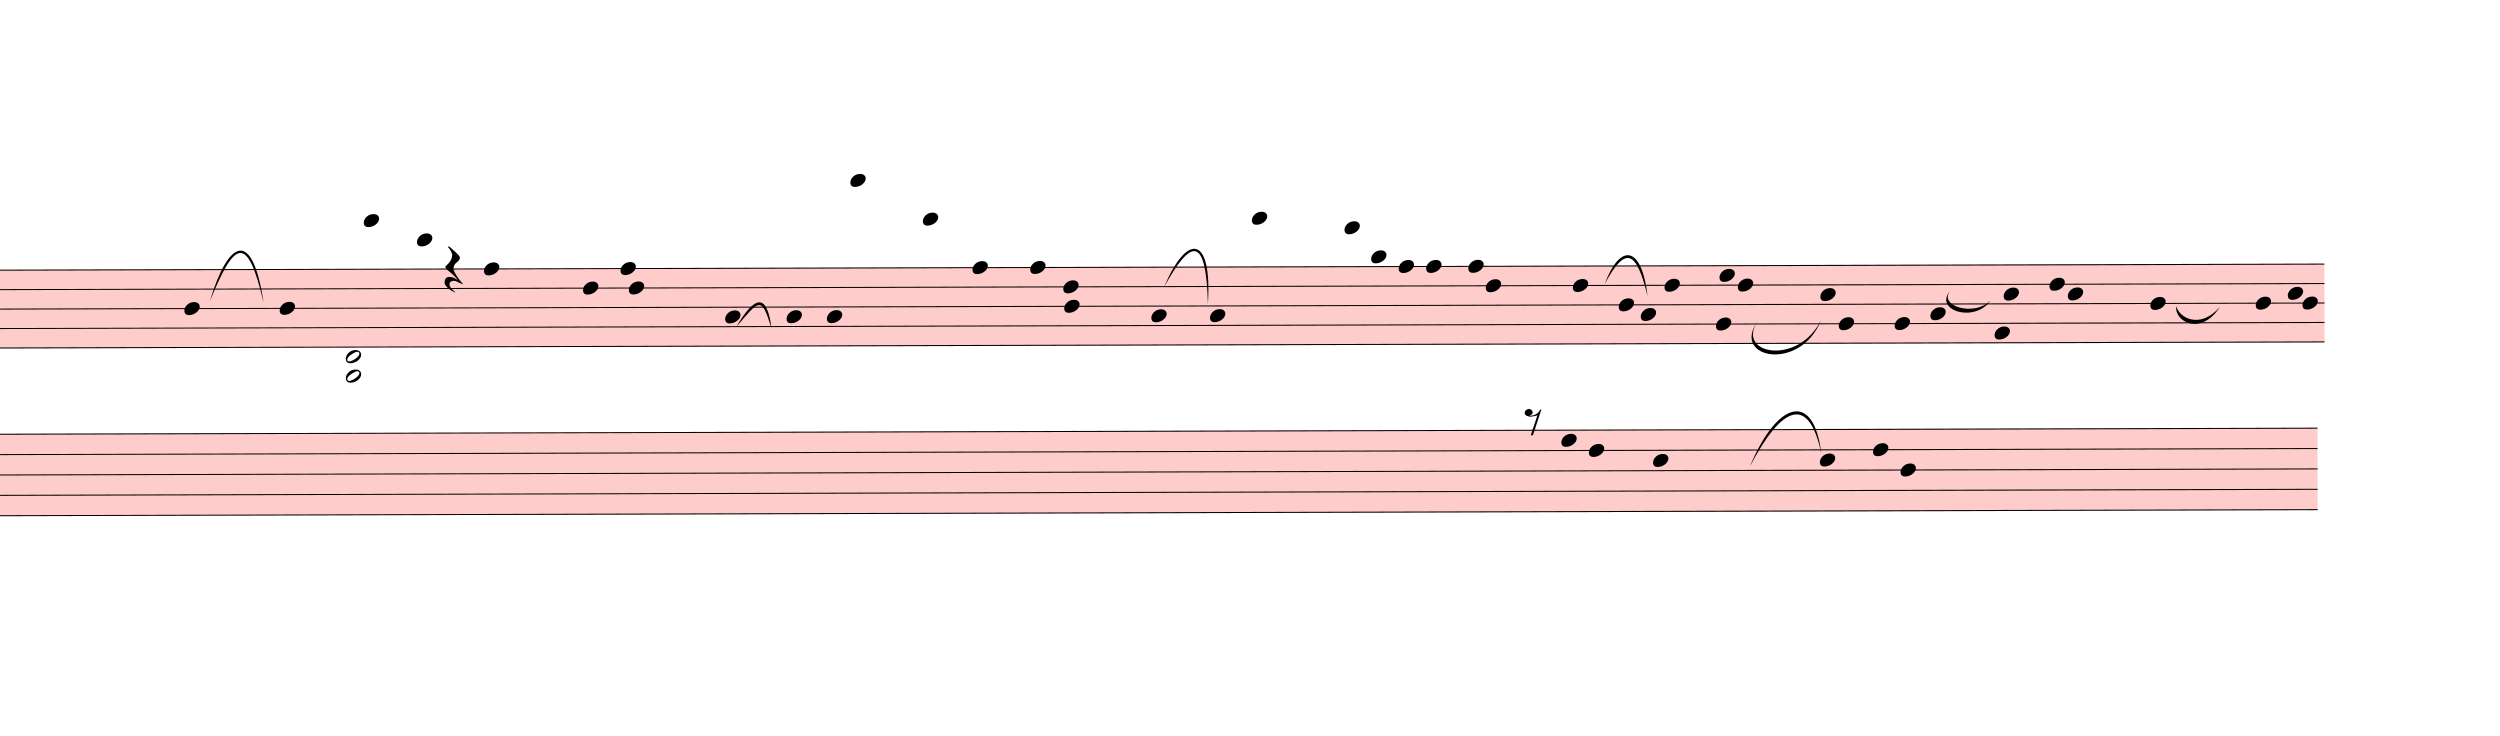
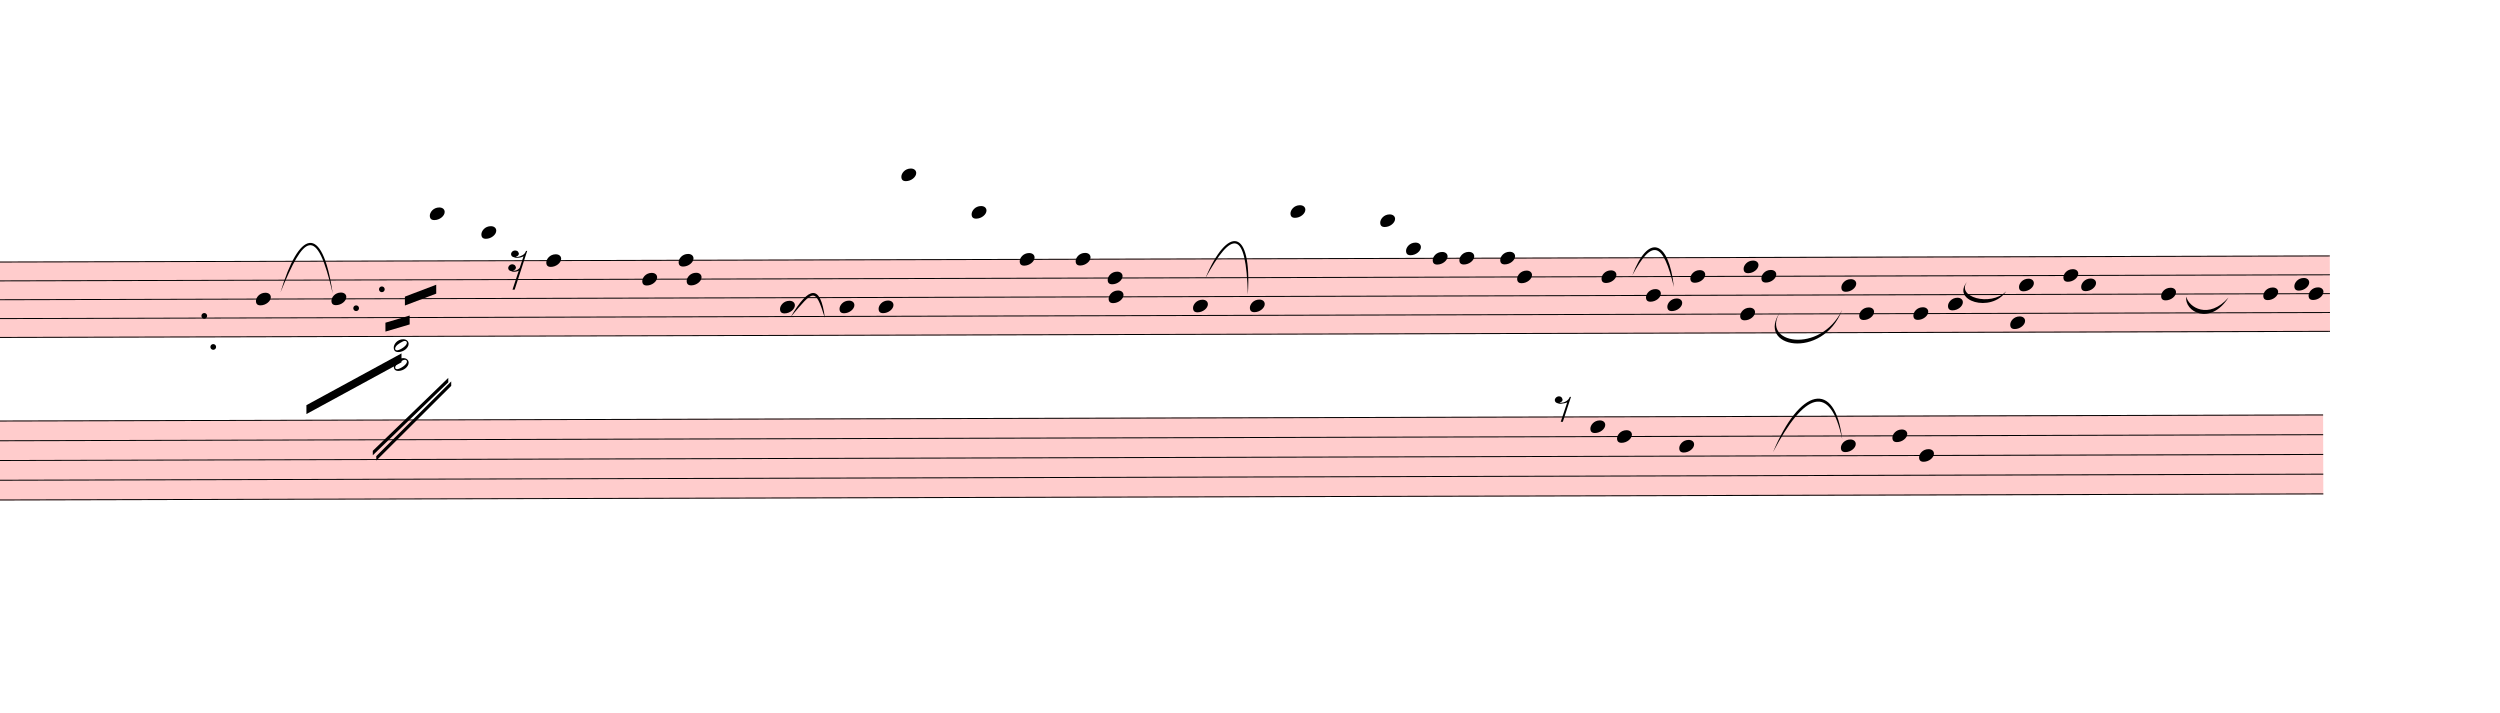
- <svg xmlns="http://www.w3.org/2000/svg" viewBox="2439 963.5 24549 7223.8" version="1.1" overflow="visible">
+ <svg xmlns="http://www.w3.org/2000/svg" viewBox="1656 963.5 25332 7223.8" version="1.1" overflow="visible">
  <defs>
    <style type="text/css">
    /* .staff * {
      fill: #000;
      stroke: #000;
    }

    .deletionBack {
      fill: #00000033;
    } */
  </style>
    <symbol id="sym_notehead_quarter" viewBox="0 0 1000 1000" overflow="inherit">
      <path transform="scale(1,-1)" d="M0 -39c0 68 73 172 200 172c66 0 114 -37 114 -95c0 -84 -106 -171 -218 -171c-64 0 -96 30 -96 94z" />
    </symbol>
    <symbol id="sym_rest_rest16th" viewBox="0 0 1000 1000" overflow="inherit">
-       <path transform="scale(1,-1)" d="M107 292c-13 24 -30 49 -52 71c-1 1 0 2 0 3l-2 2c3 3 4 4 6 4c12 0 26 -7 40 -20s44 -40 89 -81c26 -24 28 -29 46 -47c4 -4 8 -9 10 -14c6 -8 8 -16 8 -27c0 -19 -12 -40 -36 -61c-28 -23 -49 -38 -61 -73c-4 -11 -7 -27 -10 -50c13 -43 34 -83 59 -121 c31 -47 59 -79 101 -129c-8 0 -26 7 -54 20l-62 29l-21 6l-23 1c-25 0 -45 -10 -60 -30l-4 -14l-1 -12c0 -33 20 -56 39 -78c8 -9 17 -18 26 -26c17 -15 27 -24 28 -30l-3 -3c-11 5 -19 10 -25 15c-9 3 -37 21 -45 26c-24 14 -45 32 -63 51c-19 21 -37 44 -37 71 c0 63 27 95 80 95c41 0 86 -18 136 -52c-19 26 -37 48 -55 66c-23 23 -48 44 -73 65c-28 23 -47 40 -58 53s-17 26 -18 39c75 64 113 125 113 183c0 27 -7 48 -18 68z" />
+       <path transform="scale(1,-1)" d="M133 -111c0 -33 -21 -50 -52 -55c10 -3 18 -4 25 -4c40 0 69 24 90 47l66 197c-36 -18 -64 -25 -112 -25c-23 0 -38 3 -45 8c-37 7 -55 27 -55 59c8 35 30 54 68 58c45 -6 49 -13 64 -48c0 -3 1 -5 1 -7c0 -27 -25 -46 -52 -49c6 -4 15 -6 26 -6c32 2 62 14 88 29 c32 19 44 36 59 71l7 1l10 2h4c-72 -220 -143 -439 -215 -659h-37l108 324c-20 -13 -51 -20 -82 -20c-21 0 -35 4 -43 10c-37 6 -55 26 -55 58c8 35 31 56 68 60c43 -8 48 -13 64 -51z" />
    </symbol>
    <symbol id="sym_notehead_half" viewBox="0 0 1000 1000" overflow="inherit">
      <path transform="scale(1,-1)" d="M278 64c0 22 -17 39 -43 39c-12 0 -26 -3 -41 -10c-85 -43 -165 -94 -165 -156c5 -25 15 -32 49 -32c67 11 200 95 200 159zM0 -36c0 68 73 174 200 174c66 0 114 -39 114 -97c0 -84 -106 -173 -218 -173c-64 0 -96 32 -96 96z" />
    </symbol>
    <symbol id="sym_rest_rest8th" viewBox="0 0 1000 1000" overflow="inherit">
      <path transform="scale(1,-1)" d="M0 123c7 34 33 56 69 60c29 -3 43 -9 53 -29c4 -8 7 -15 10 -22c0 -21 -1 -25 -11 -35c-5 -8 -18 -14 -40 -20l12 -3l15 -1c44 0 97 26 122 56c10 11 18 26 24 42c7 1 15 2 22 3l-140 -424h-36l111 330c-10 -6 -27 -12 -53 -16l-52 -8h-10l-20 1c-1 0 -8 3 -21 6 c-37 9 -55 28 -55 60z" />
    </symbol>
  </defs>
  <g class="rastrums">
    <g class="rastrum" data-id="r15639423-b716-47dd-95e1-ef25fa7ff642" style="transform: rotate(-0.15deg); transform-origin: 1404px 3618px;">
      <g class="rastrum bounding-box" data-id="bbox-r15639423-b716-47dd-95e1-ef25fa7ff642">
        <rect x="1404" y="3618" width="23850" height="774" fill="#ff000033" />
      </g>
      <path d="M1404 3623 L25254 3623" stroke-width="10" stroke="black" />
      <path d="M1404 3814 L25254 3814" stroke-width="10" stroke="black" />
      <path d="M1404 4005 L25254 4005" stroke-width="10" stroke="black" />
      <path d="M1404 4196 L25254 4196" stroke-width="10" stroke="black" />
      <path d="M1404 4387 L25254 4387" stroke-width="10" stroke="black" />
    </g>
    <g class="rastrum" data-id="r70be2a87-2601-4dca-aaff-7481e9967d05" style="transform: rotate(-0.15deg); transform-origin: 1287px 5229px;">
      <g class="rastrum bounding-box" data-id="bbox-r70be2a87-2601-4dca-aaff-7481e9967d05">
        <rect x="1287" y="5229" width="23895" height="810" fill="#ff000033" />
      </g>
      <path d="M1287 5234 L25182 5234" stroke-width="10" stroke="black" />
      <path d="M1287 5434 L25182 5434" stroke-width="10" stroke="black" />
      <path d="M1287 5634 L25182 5634" stroke-width="10" stroke="black" />
      <path d="M1287 5834 L25182 5834" stroke-width="10" stroke="black" />
      <path d="M1287 6034 L25182 6034" stroke-width="10" stroke="black" />
    </g>
  </g>
  <g class="draft" data-label="2" data-id="d919d6940-f556-4229-8c37-954ec7a80062">
    <g class="system" data-id="s09bf1581-8a5c-4040-b927-fbb3cccedbc2">
      <g class="staff" data-n="1" data-rastrum="r15639423-b716-47dd-95e1-ef25fa7ff642" style="transform: rotate(-0.15deg); transform-origin: 1404px 3618px;">
        <g class="note" data-id="dc67031a5-a43f-47bf-8396-c3cc6f7ddecc" data-stem.dir="down">
          <g class="notehead">
            <use href="#sym_notehead_quarter" height="480px" width="480px" x="4239" y="4005" />
          </g>
          <g class="stem">
-             <path d="M4239 4005 L4239 4673.5" stroke-width="14" />
+             <path d="M4239 4005 L4239 4578" stroke-width="14" />
          </g>
        </g>
        <g class="note" data-id="df8619e98-bb27-457a-9a5d-a77c452cef8a" data-stem.dir="down">
          <g class="notehead">
-             <use href="#sym_notehead_quarter" height="480px" width="480px" x="5175" y="4005" />
-           </g>
-           <g class="stem">
-             <path d="M5175 4005 L5175 4387" stroke-width="14" />
+             <use href="#sym_notehead_quarter" height="480px" width="480px" x="5004" y="4005" />
+           </g>
+           <g class="stem">
+             <path d="M5004 4005 L5004 4291.5" stroke-width="14" />
          </g>
        </g>
        <g class="note" data-id="db175699b-4ede-48fe-9271-78f3dff279ab" data-stem.dir="down">
          <g class="notehead">
            <use href="#sym_notehead_quarter" height="480px" width="480px" x="6003" y="3145.5" />
          </g>
          <g class="ledgerLines above">
            <path d="M5964 3432 L6192 3432" stroke-width="18" />
            <path d="M5964 3241 L6192 3241" stroke-width="18" />
          </g>
          <g class="stem">
            <path d="M6003 3145.5 L6003 4100.5" stroke-width="14" />
          </g>
        </g>
        <g class="note" data-id="d141f34a7-e7bc-4575-b351-440ed1821ae3" data-stem.dir="down">
          <g class="notehead">
            <use href="#sym_notehead_quarter" height="480px" width="480px" x="6525" y="3336.5" />
          </g>
          <g class="ledgerLines above">
            <path d="M6486 3432 L6714 3432" stroke-width="18" />
          </g>
          <g class="stem">
            <path d="M6525 3336.5 L6525 3623" stroke-width="14" />
          </g>
        </g>
        <g class="note" data-id="df4ac13ca-4add-41a0-b898-46df725391da" data-stem.dir="down">
          <g class="notehead">
            <use href="#sym_notehead_quarter" height="480px" width="480px" x="7182" y="3623" />
          </g>
          <g class="stem">
            <path d="M7182 3623 L7182 3814" stroke-width="14" />
          </g>
        </g>
        <g class="note" data-id="d07aa5a20-5a22-420e-b20d-b163c0c7c70d" data-stem.dir="down">
          <g class="notehead">
            <use href="#sym_notehead_quarter" height="480px" width="480px" x="8154" y="3814" />
          </g>
          <g class="stem">
            <path d="M8154 3814 L8154 4100.5" stroke-width="14" />
          </g>
        </g>
        <g class="note" data-id="daab5641a-a641-42ff-b2b1-d30027f61377" data-stem.dir="down">
          <g class="notehead">
            <use href="#sym_notehead_quarter" height="480px" width="480px" x="8523" y="3623" />
          </g>
          <g class="stem">
            <path d="M8523 3623 L8523 3718.5" stroke-width="14" />
          </g>
        </g>
        <g class="note" data-id="dd5779c02-532e-4763-b196-b6d723d47c70" data-stem.dir="down">
          <g class="notehead">
            <use href="#sym_notehead_quarter" height="480px" width="480px" x="8604" y="3814" />
          </g>
          <g class="stem">
            <path d="M8604 3814 L8604 3909.5" stroke-width="14" />
          </g>
        </g>
        <g class="note" data-id="d4f57f040-60ae-4c46-a316-0a137e251756" data-stem.dir="down">
          <g class="notehead">
            <use href="#sym_notehead_quarter" height="480px" width="480px" x="9549" y="4100.5" />
          </g>
          <g class="stem">
            <path d="M9549 4100.5 L9549 4196" stroke-width="14" />
          </g>
        </g>
        <g class="note" data-id="ddc16f27b-9150-47f1-8697-24cbea06ce48" data-stem.dir="down">
          <g class="notehead">
            <use href="#sym_notehead_quarter" height="480px" width="480px" x="10152" y="4100.5" />
          </g>
          <g class="stem">
            <path d="M10152 4100.5 L10152 4196" stroke-width="14" />
          </g>
        </g>
        <g class="note" data-id="d82824e12-dedb-4731-864b-aec527c20624" data-stem.dir="down">
          <g class="notehead">
            <use href="#sym_notehead_quarter" height="480px" width="480px" x="10548" y="4100.5" />
          </g>
          <g class="stem">
            <path d="M10548 4100.5 L10548 4196" stroke-width="14" />
          </g>
        </g>
        <g class="note" data-id="d34aebd56-a857-443c-9211-b647a14f5766" data-stem.dir="down">
          <g class="notehead">
            <use href="#sym_notehead_quarter" height="480px" width="480px" x="10782" y="2763.5" />
          </g>
          <g class="ledgerLines above">
            <path d="M10743 3432 L10971 3432" stroke-width="18" />
            <path d="M10743 3241 L10971 3241" stroke-width="18" />
            <path d="M10743 3050 L10971 3050" stroke-width="18" />
            <path d="M10743 2859 L10971 2859" stroke-width="18" />
          </g>
          <g class="stem">
            <path d="M10782 2763.5 L10782 3909.5" stroke-width="14" />
          </g>
        </g>
        <g class="note" data-id="d5bad792c-7bac-4250-9fc9-03f6afa71cae" data-stem.dir="down">
          <g class="notehead">
            <use href="#sym_notehead_quarter" height="480px" width="480px" x="11493" y="3145.5" />
          </g>
          <g class="ledgerLines above">
            <path d="M11454 3432 L11682 3432" stroke-width="18" />
            <path d="M11454 3241 L11682 3241" stroke-width="18" />
          </g>
          <g class="stem">
            <path d="M11493 3145.5 L11493 3623" stroke-width="14" />
          </g>
        </g>
        <g class="note" data-id="db2d2e5dc-3dcd-4e16-aae1-5b434931f99d" data-stem.dir="down">
          <g class="notehead">
            <use href="#sym_notehead_quarter" height="480px" width="480px" x="11979" y="3623" />
          </g>
          <g class="stem">
            <path d="M11979 3623 L11979 3718.5" stroke-width="14" />
          </g>
        </g>
        <g class="note" data-id="dc2062f61-9a1c-4c33-a06d-c725dd93bb5a" data-stem.dir="down">
          <g class="notehead">
            <use href="#sym_notehead_quarter" height="480px" width="480px" x="12546" y="3623" />
          </g>
          <g class="stem">
            <path d="M12546 3623 L12546 3718.5" stroke-width="14" />
          </g>
        </g>
        <g class="note" data-id="dac36e7f2-97c2-4446-aa74-fa7286fc9d39" data-stem.dir="down">
          <g class="notehead">
            <use href="#sym_notehead_quarter" height="480px" width="480px" x="12870" y="3814" />
          </g>
          <g class="stem">
            <path d="M12870 3814 L12870 3909.5" stroke-width="14" />
          </g>
        </g>
        <g class="note" data-id="da89cb656-2e75-4042-83f8-949030ad20e5" data-stem.dir="down">
          <g class="notehead">
            <use href="#sym_notehead_quarter" height="480px" width="480px" x="12879" y="4005" />
          </g>
          <g class="stem">
            <path d="M12879 4005 L12879 4100.5" stroke-width="14" />
          </g>
        </g>
        <g class="note" data-id="d1336235d-b5a1-4bdd-947e-31233c027d0d" data-stem.dir="down">
          <g class="notehead">
            <use href="#sym_notehead_quarter" height="480px" width="480px" x="13734" y="4100.5" />
          </g>
          <g class="stem">
            <path d="M13734 4100.5 L13734 4196" stroke-width="14" />
          </g>
        </g>
        <g class="note" data-id="d98cb056f-0ae5-40b3-a682-59f1b613fcf7" data-stem.dir="down">
          <g class="notehead">
            <use href="#sym_notehead_quarter" height="480px" width="480px" x="14310" y="4100.5" />
          </g>
          <g class="stem">
            <path d="M14310 4100.5 L14310 4196" stroke-width="14" />
          </g>
        </g>
        <g class="note" data-id="d0b1a99ec-b3a6-4f2e-a187-5afd1b74a348" data-stem.dir="down">
          <g class="notehead">
            <use href="#sym_notehead_quarter" height="480px" width="480px" x="14724" y="3145.5" />
          </g>
          <g class="ledgerLines above">
            <path d="M14685 3432 L14913 3432" stroke-width="18" />
            <path d="M14685 3241 L14913 3241" stroke-width="18" />
          </g>
          <g class="stem">
            <path d="M14724 3145.5 L14724 3623" stroke-width="14" />
          </g>
        </g>
        <g class="note" data-id="d66bf4100-80cb-408b-8aee-a3d0ee1bfbfc" data-stem.dir="down">
          <g class="notehead">
            <use href="#sym_notehead_quarter" height="480px" width="480px" x="15633" y="3241" />
          </g>
          <g class="ledgerLines above">
            <path d="M15594 3432 L15822 3432" stroke-width="18" />
            <path d="M15594 3241 L15822 3241" stroke-width="18" />
          </g>
          <g class="stem">
            <path d="M15633 3241 L15633 3527.5" stroke-width="14" />
          </g>
        </g>
        <g class="note" data-id="d048e605d-362b-49ca-a085-88f3616bba2f" data-stem.dir="down">
          <g class="notehead">
            <use href="#sym_notehead_quarter" height="480px" width="480px" x="15894" y="3527.5" />
          </g>
          <g class="ledgerLines above" />
          <g class="stem">
            <path d="M15894 3527.5 L15894 3623" stroke-width="14" />
          </g>
        </g>
        <g class="note" data-id="d5811ab6c-41fd-410c-94c7-490c7109b9b0" data-stem.dir="down">
          <g class="notehead">
            <use href="#sym_notehead_quarter" height="480px" width="480px" x="16164" y="3623" />
          </g>
          <g class="stem">
            <path d="M16164 3623 L16164 3718.5" stroke-width="14" />
          </g>
        </g>
        <g class="note" data-id="db8138358-1726-4c39-86d4-109f74fcf23c" data-stem.dir="down">
          <g class="notehead">
            <use href="#sym_notehead_quarter" height="480px" width="480px" x="16434" y="3623" />
          </g>
          <g class="stem">
            <path d="M16434 3623 L16434 3909.5" stroke-width="14" />
          </g>
        </g>
        <g class="note" data-id="d2f4ddd03-3ccf-42f6-81eb-8390a0f5cc1d" data-stem.dir="down">
          <g class="notehead">
            <use href="#sym_notehead_quarter" height="480px" width="480px" x="16848" y="3623" />
          </g>
          <g class="stem">
            <path d="M16848 3623 L16848 3718.5" stroke-width="14" />
          </g>
        </g>
        <g class="note" data-id="d8b8c64eb-0861-4fe8-9b52-635e4f62aca4" data-stem.dir="down">
          <g class="notehead">
            <use href="#sym_notehead_quarter" height="480px" width="480px" x="17019" y="3814" />
          </g>
          <g class="stem">
            <path d="M17019 3814 L17019 3909.5" stroke-width="14" />
          </g>
        </g>
        <g class="note" data-id="d46203b73-14d1-46ad-99fd-7009534e76b3" data-stem.dir="up">
          <g class="notehead">
            <use href="#sym_notehead_quarter" height="480px" width="480px" x="17874" y="3814" />
          </g>
          <g class="stem">
            <path d="M18024 3432 L18024 3814" stroke-width="14" />
          </g>
        </g>
        <g class="note" data-id="d930af551-ef38-4e6d-863e-08745e04a044" data-stem.dir="down">
          <g class="notehead">
            <use href="#sym_notehead_quarter" height="480px" width="480px" x="18324" y="4005" />
          </g>
          <g class="stem">
            <path d="M18324 4005 L18324 4100.5" stroke-width="14" />
          </g>
        </g>
        <g class="note" data-id="d513b6b92-e5aa-4639-8afd-32db4453d403" data-stem.dir="down">
          <g class="notehead">
            <use href="#sym_notehead_quarter" height="480px" width="480px" x="18540" y="4100.5" />
          </g>
          <g class="stem">
            <path d="M18540 4100.5 L18540 4196" stroke-width="14" />
          </g>
        </g>
        <g class="note" data-id="dfefe5778-9a2f-414a-8965-ed2590883b97" data-stem.dir="up">
          <g class="notehead">
            <use href="#sym_notehead_quarter" height="480px" width="480px" x="18774" y="3814" />
          </g>
          <g class="stem">
            <path d="M18924 3336.5 L18924 3814" stroke-width="14" />
          </g>
        </g>
        <g class="note" data-id="dc60d888a-0662-4dfb-8f81-be49095d92f5" data-stem.dir="down">
          <g class="notehead">
            <use href="#sym_notehead_quarter" height="480px" width="480px" x="19278" y="4196" />
          </g>
          <g class="stem">
            <path d="M19278 4196 L19278 4291.5" stroke-width="14" />
          </g>
        </g>
        <g class="note" data-id="da2f45a58-f0ba-455b-9ff2-be3eb320ccdb" data-stem.dir="up">
          <g class="notehead">
            <use href="#sym_notehead_quarter" height="480px" width="480px" x="19314" y="3718.5" />
          </g>
          <g class="stem">
            <path d="M19464 3432 L19464 3718.5" stroke-width="14" />
          </g>
        </g>
        <g class="note" data-id="d49507a56-6012-48c3-8dea-421b0e3b5397" data-stem.dir="up">
          <g class="notehead">
            <use href="#sym_notehead_quarter" height="480px" width="480px" x="19494" y="3814" />
          </g>
          <g class="stem">
            <path d="M19644 3718.5 L19644 3814" stroke-width="14" />
          </g>
        </g>
        <g class="note" data-id="d81bd798d-0efc-4475-82f0-312bbde2ac26" data-stem.dir="up">
          <g class="notehead">
            <use href="#sym_notehead_quarter" height="480px" width="480px" x="20304" y="3909.5" />
          </g>
          <g class="stem">
            <path d="M20454 3432 L20454 3909.5" stroke-width="14" />
          </g>
        </g>
        <g class="note" data-id="decf8e40c-6178-4865-812a-0c5af4192916" data-stem.dir="down">
          <g class="notehead">
            <use href="#sym_notehead_quarter" height="480px" width="480px" x="20484" y="4196" />
          </g>
          <g class="stem">
            <path d="M20484 4196 L20484 4291.5" stroke-width="14" />
          </g>
        </g>
        <g class="note" data-id="db5f6074f-1499-464f-b0ba-ae04220142a4" data-stem.dir="down">
          <g class="notehead">
            <use href="#sym_notehead_quarter" height="480px" width="480px" x="21033" y="4196" />
          </g>
          <g class="stem">
            <path d="M21033 4196 L21033 4482.5" stroke-width="14" />
          </g>
        </g>
        <g class="note" data-id="d2a41cf4a-0f8e-48f2-89a4-33374b04d822" data-stem.dir="down">
          <g class="notehead">
            <use href="#sym_notehead_quarter" height="480px" width="480px" x="21384" y="4100.5" />
          </g>
          <g class="stem">
            <path d="M21384 4100.5 L21384 4196" stroke-width="14" />
          </g>
        </g>
        <g class="note" data-id="dcef71968-0d9a-4fb1-ac35-eca26f0d6392" data-stem.dir="down">
          <g class="notehead">
            <use href="#sym_notehead_quarter" height="480px" width="480px" x="22014" y="4291.5" />
          </g>
          <g class="stem">
            <path d="M22014 4291.5 L22014 4387" stroke-width="14" />
          </g>
        </g>
        <g class="note" data-id="d1d93afde-3f86-4340-a399-18e3e9c09949" data-stem.dir="up">
          <g class="notehead">
            <use href="#sym_notehead_quarter" height="480px" width="480px" x="22104" y="3909.5" />
          </g>
          <g class="stem">
            <path d="M22254 3623 L22254 3909.5" stroke-width="14" />
          </g>
        </g>
        <g class="note" data-id="d15adf281-5037-4863-8b14-2a840e30bf0c" data-stem.dir="up">
          <g class="notehead">
            <use href="#sym_notehead_quarter" height="480px" width="480px" x="22554" y="3814" />
          </g>
          <g class="stem">
            <path d="M22704 3432 L22704 3814" stroke-width="14" />
          </g>
        </g>
        <g class="note" data-id="dcf985178-2415-415a-a822-6a99a34551d3" data-stem.dir="up">
          <g class="notehead">
            <use href="#sym_notehead_quarter" height="480px" width="480px" x="22734" y="3909.5" />
          </g>
          <g class="stem">
            <path d="M22884 3814 L22884 3909.5" stroke-width="14" />
          </g>
        </g>
        <g class="note" data-id="dc1b1ce39-196e-41f3-80a6-c09451f73bab" data-stem.dir="up">
          <g class="notehead">
            <use href="#sym_notehead_quarter" height="480px" width="480px" x="23544" y="4005" />
          </g>
          <g class="stem">
            <path d="M23694 3527.5 L23694 4005" stroke-width="14" />
          </g>
        </g>
        <g class="note" data-id="dfb40aca4-53ac-4165-b31a-a902865746c6" data-stem.dir="up">
          <g class="notehead">
            <use href="#sym_notehead_quarter" height="480px" width="480px" x="24579" y="4005" />
          </g>
          <g class="stem">
            <path d="M24729 3336.5 L24729 4005" stroke-width="14" />
          </g>
        </g>
        <g class="note" data-id="dbb5394a9-c378-4b63-87e3-b4be61787e7d" data-stem.dir="up">
          <g class="notehead">
            <use href="#sym_notehead_quarter" height="480px" width="480px" x="24894" y="3909.5" />
          </g>
          <g class="stem">
            <path d="M25044 3336.5 L25044 3909.5" stroke-width="14" />
          </g>
        </g>
        <g class="note" data-id="d35a218ed-7edf-4d7a-ac3c-87a1df11b931" data-stem.dir="up">
          <g class="notehead">
            <use href="#sym_notehead_quarter" height="480px" width="480px" x="25038" y="4005" />
          </g>
          <g class="stem">
            <path d="M25188 3909.5 L25188 4005" stroke-width="14" />
          </g>
        </g>
        <g class="rest" data-id="d44ca461d-bfdc-4470-9a46-1fe8bb5b3cf8">
          <use href="#sym_rest_rest16th" height="597px" width="597px" x="6795" y="3623" />
        </g>
        <g class="chord" data-id="da951750c-feac-4e29-9ef3-b1b45881988e" data-stem.dir="down">
          <g class="notehead">
-             <use href="#sym_notehead_half" height="480px" width="480px" x="5823" y="4482.5" />
-           </g>
-           <g class="notehead">
-             <use href="#sym_notehead_half" height="480px" width="480px" x="5823" y="4673.5" />
+             <use href="#sym_notehead_half" height="480px" width="480px" x="5634" y="4482.5" />
+           </g>
+           <g class="notehead">
+             <use href="#sym_notehead_half" height="480px" width="480px" x="5634" y="4673.5" />
          </g>
          <g class="ledgerLines below">
-             <path d="M5784 4578 L6012 4578" stroke-width="18" />
-           </g>
-           <g class="stem">
-             <path d="M5823 4482.5 L5823 5055.5" stroke-width="14" />
-           </g>
+             <path d="M5595 4578 L5823 4578" stroke-width="18" />
+           </g>
+           <g class="stem">
+             <path d="M5634 4482.5 L5634 5342" stroke-width="14" />
+           </g>
+         </g>
+         <g class="dot repeat" data-id="d83e422f7-02a9-4c06-b4fd-4f61c877822c" data-class="dot repeat">
+           <ellipse cx="3715" cy="4174" rx="29" ry="29" fill-opacity="1" stroke-opacity="1" />
+         </g>
+         <g class="dot repeat" data-id="dbe207575-82fd-434f-9465-44f8d929e877" data-class="dot repeat">
+           <ellipse cx="3805" cy="4489" rx="29" ry="29" fill-opacity="1" stroke-opacity="1" />
+         </g>
+         <g class="dot augmentation" data-id="df6f74867-f497-42f7-b637-9a2b47ff5b62" data-class="dot augmentation">
+           <ellipse cx="5254" cy="4100.5" rx="29" ry="29" fill-opacity="1" stroke-opacity="1" />
+         </g>
+         <g class="dot augmentation" data-id="de50722e6-6aba-4722-9662-e29a7e96bbec" data-class="dot augmentation">
+           <ellipse cx="5515" cy="3909.5" rx="29" ry="29" fill-opacity="1" stroke-opacity="1" />
        </g>
      </g>
      <g class="staff" data-n="2" data-rastrum="r70be2a87-2601-4dca-aaff-7481e9967d05" style="transform: rotate(-0.15deg); transform-origin: 1287px 5229px;">
        <g class="note" data-id="df3cc229d-6f7d-4c3e-a448-d2069f56d45c" data-stem.dir="down">
          <g class="notehead">
            <use href="#sym_notehead_quarter" height="480px" width="480px" x="17757" y="5334" />
          </g>
          <g class="stem">
            <path d="M17757 5334 L17757 5434" stroke-width="14" />
          </g>
        </g>
        <g class="note" data-id="df380a151-5282-4a74-bd60-86cc355aabaa" data-stem.dir="down">
          <g class="notehead">
            <use href="#sym_notehead_quarter" height="480px" width="480px" x="18027" y="5434" />
          </g>
          <g class="stem">
            <path d="M18027 5434 L18027 5534" stroke-width="14" />
          </g>
        </g>
        <g class="note" data-id="d415fd127-2809-4e4d-a934-7ccd597ded8e" data-stem.dir="down">
          <g class="notehead">
            <use href="#sym_notehead_quarter" height="480px" width="480px" x="18657" y="5534" />
          </g>
          <g class="stem">
            <path d="M18657 5534 L18657 5634" stroke-width="14" />
          </g>
        </g>
        <g class="note" data-id="dd8d56e33-9b5e-4435-9780-b045c38d88c7" data-stem.dir="down">
          <g class="notehead">
            <use href="#sym_notehead_quarter" height="480px" width="480px" x="21087" y="5634" />
          </g>
          <g class="stem">
            <path d="M21087 5634 L21087 6234" stroke-width="14" />
          </g>
        </g>
        <g class="note" data-id="dfdc3cd97-fbb7-414c-9628-1358773b5920" data-stem.dir="down">
          <g class="notehead">
            <use href="#sym_notehead_quarter" height="480px" width="480px" x="20295" y="5534" />
          </g>
          <g class="stem">
            <path d="M20295 5534 L20295 5634" stroke-width="14" />
          </g>
        </g>
        <g class="note" data-id="d21737d4b-e686-49ca-b1fb-804c7db3b613" data-stem.dir="down">
          <g class="notehead">
            <use href="#sym_notehead_quarter" height="480px" width="480px" x="20817" y="5434" />
          </g>
          <g class="stem">
            <path d="M20817 5434 L20817 5534" stroke-width="14" />
          </g>
        </g>
        <g class="rest" data-id="d85fdb97b-85af-4976-bc93-8ed1ec260b3f">
          <use href="#sym_rest_rest8th" height="597px" width="597px" x="17397" y="5134" />
        </g>
      </g>
      <g class="barLine" data-id="dca6e8e38-45aa-4ddd-a931-bc565db79901">
        <path d="M6128.1 3547.8 L6128.1 5480.1" stroke-width="27" />
      </g>
      <g class="barLine" data-id="dacf91e09-c144-4863-a829-b856e3212079">
        <path d="M11190.6 3655.8 L11309.4 5058.9" stroke-width="27" />
      </g>
      <g class="barLine" data-id="d90554f62-efea-49aa-93c5-caf992108b53">
        <path d="M13403.7 3493.8 L13185 4986" stroke-width="27" />
      </g>
      <g class="barLine" data-id="d157d5f61-4cd0-476a-842f-70b74946daa6">
        <path d="M15303.6 3321 L14763.6 5156.1" stroke-width="27" />
      </g>
      <g class="barLine" data-id="d5c155f17-4716-436c-a5fa-1b96d6afac43">
        <path d="M17280 3456 L16782.3 4941" stroke-width="27" />
      </g>
      <g class="barLine" data-id="dc9756057-671c-4eac-8320-3919de8a8814">
        <path d="M20150.1 3461.4 L19481.4 6387.3" stroke-width="27" />
      </g>
      <g class="barLine" data-id="d3218f557-1b39-4b87-bc0b-a25caa4d0152">
        <path d="M23313.6 3450.6 L22509 6183" stroke-width="27" />
      </g>
+       <g class="barLine" data-id="d2ba63c76-9b42-4522-9af9-fb648a06eba5">
+         <path d="M3686.4 3684.6 L3456 4905" stroke-width="27" />
+       </g>
      <g class="beam" data-id="ba8331867-ddab-4058-9de9-aa36c4479ac2" style="transform: rotate(-0.15deg); transform-origin: 1404px 3618px;">
-         <polygon points="5697,4140 5697,4140 5697,4230 5697,4230" stroke-opacity="1" fill-opacity="1" />
+         <polygon points="5550.3,4248 5796,4176 5796,4266 5550.3,4338" stroke-opacity="1" fill-opacity="1" />
      </g>
      <g class="beam" data-id="b46b82e41-279c-451e-8864-8dafc14b1625" style="transform: rotate(-0.15deg); transform-origin: 1404px 3618px;">
-         <polygon points="6111,3807 6111,3807 6111,3897 6111,3897" stroke-opacity="1" fill-opacity="1" />
+         <polygon points="5748.3,3984.3 6066,3864.6 6066,3954.6 5748.3,4074.3" stroke-opacity="1" fill-opacity="1" />
      </g>
      <g class="beam" data-id="b70e0b7f5-4a7a-4693-b1c1-6e579f2380dc" style="transform: rotate(-0.15deg); transform-origin: 1404px 3618px;">
-         <polygon points="5427,4734 5427,4734 5427,4824 5427,4824" stroke-opacity="1" fill-opacity="1" />
+         <polygon points="4747.5,5081.4 5712.3,4559.4 5712.3,4649.4 4747.5,5171.4" stroke-opacity="1" fill-opacity="1" />
      </g>
      <g class="beam" data-id="be400b96d-7028-4995-8f20-f86ade47208a" style="transform: rotate(-0.15deg); transform-origin: 1404px 3618px;">
        <polygon points="7020,4149 7020,4149 7020,4239 7020,4239" stroke-opacity="1" fill-opacity="1" />
      </g>
      <g class="beam" data-id="bc34957e9-2248-419d-8665-1de08045c93e" style="transform: rotate(-0.15deg); transform-origin: 1404px 3618px;">
        <polygon points="6939,4068 6939,4068 6939,4158 6939,4158" stroke-opacity="1" fill-opacity="1" />
      </g>
      <g class="beam" data-id="b5437b20b-6762-400a-b12b-4a2c0af585fe" style="transform: rotate(-0.15deg); transform-origin: 1404px 3618px;">
        <polygon points="8199,4392 8199,4392 8199,4482 8199,4482" stroke-opacity="1" fill-opacity="1" />
      </g>
      <g class="beam" data-id="b937b5ab8-3336-4b53-b55a-2d1684464d89" style="transform: rotate(-0.15deg); transform-origin: 1404px 3618px;">
        <polygon points="8550,4050 8550,4050 8550,4140 8550,4140" stroke-opacity="1" fill-opacity="1" />
      </g>
      <g class="beam" data-id="b63eba430-ebda-48de-acb8-7cb3316b8f1b" style="transform: rotate(-0.15deg); transform-origin: 1404px 3618px;">
        <polygon points="8469,3951 8469,3951 8469,4041 8469,4041" stroke-opacity="1" fill-opacity="1" />
      </g>
      <g class="beam" data-id="b77047cb4-85ef-40ed-ba72-7f0da35c4320" style="transform: rotate(-0.15deg); transform-origin: 1404px 3618px;">
        <polygon points="11466,4185 11466,4185 11466,4275 11466,4275" stroke-opacity="1" fill-opacity="1" />
      </g>
      <g class="beam" data-id="b285b0171-a4d4-4d72-8bab-b52cab9e324e" style="transform: rotate(-0.15deg); transform-origin: 1404px 3618px;">
        <polygon points="12015,3996 12015,3996 12015,4086 12015,4086" stroke-opacity="1" fill-opacity="1" />
      </g>
      <g class="beam" data-id="b0fe6d716-4c97-4e74-87bd-49df4a65c1c8" style="transform: rotate(-0.15deg); transform-origin: 1404px 3618px;">
        <polygon points="10863,4149 10863,4149 10863,4239 10863,4239" stroke-opacity="1" fill-opacity="1" />
      </g>
      <g class="beam" data-id="b92136698-79c8-48b3-82b1-91fcb61b399b" style="transform: rotate(-0.15deg); transform-origin: 1404px 3618px;">
        <polygon points="10746,3789 10746,3789 10746,3879 10746,3879" stroke-opacity="1" fill-opacity="1" />
      </g>
      <g class="beam" data-id="b04125ff0-a8dd-4197-96b4-64003965e40b" style="transform: rotate(-0.15deg); transform-origin: 1404px 3618px;">
        <polygon points="12546,4221 12546,4221 12546,4311 12546,4311" stroke-opacity="1" fill-opacity="1" />
      </g>
      <g class="beam" data-id="b7d27e2c6-7d98-4906-b7bb-6e13b0d38504" style="transform: rotate(-0.15deg); transform-origin: 1404px 3618px;">
        <polygon points="12915,3978 12915,3978 12915,4068 12915,4068" stroke-opacity="1" fill-opacity="1" />
      </g>
      <g class="beam" data-id="be8565e29-07da-46ee-823a-7767f1ef1244" style="transform: rotate(-0.15deg); transform-origin: 1404px 3618px;">
        <polygon points="19683,2898 19683,2898 19683,2988 19683,2988" stroke-opacity="1" fill-opacity="1" />
      </g>
      <g class="beam" data-id="bc848d270-36cf-4b02-af0c-99898dc40aa6" style="transform: rotate(-0.15deg); transform-origin: 1404px 3618px;">
        <polygon points="19593,3123 19593,3123 19593,3213 19593,3213" stroke-opacity="1" fill-opacity="1" />
      </g>
      <g class="beam" data-id="bc2050f1e-11a4-4ed2-a752-c9d5d024db6b" style="transform: rotate(-0.15deg); transform-origin: 1404px 3618px;">
        <polygon points="19575,3420 19575,3420 19575,3510 19575,3510" stroke-opacity="1" fill-opacity="1" />
      </g>
      <g class="beam" data-id="bb5eaae4f-85e8-44f0-b1be-adc42a06c9a0" style="transform: rotate(-0.15deg); transform-origin: 1404px 3618px;">
        <polygon points="18513,4176 18513,4176 18513,4266 18513,4266" stroke-opacity="1" fill-opacity="1" />
      </g>
      <g class="beam" data-id="bea39ca97-0d2b-43f3-8805-23e86539caae" style="transform: rotate(-0.15deg); transform-origin: 1404px 3618px;">
        <polygon points="18351,4518 18351,4518 18351,4608 18351,4608" stroke-opacity="1" fill-opacity="1" />
      </g>
      <g class="beam" data-id="b9591429f-ab5b-4d99-a4b1-2e92dbf6af17" style="transform: rotate(-0.15deg); transform-origin: 1404px 3618px;">
        <polygon points="22806,3087 22806,3087 22806,3177 22806,3177" stroke-opacity="1" fill-opacity="1" />
      </g>
      <g class="beam" data-id="bfbe0ed31-2efd-48f8-b78a-94c35861f8c8" style="transform: rotate(-0.15deg); transform-origin: 1404px 3618px;">
        <polygon points="22779,3402 22779,3402 22779,3492 22779,3492" stroke-opacity="1" fill-opacity="1" />
      </g>
      <g class="beam" data-id="bfdb1d550-f6e1-4370-9ed3-9a9c021771b1" style="transform: rotate(-0.15deg); transform-origin: 1404px 3618px;">
        <polygon points="22842,3564 22842,3564 22842,3654 22842,3654" stroke-opacity="1" fill-opacity="1" />
      </g>
      <g class="beam" data-id="bda4a41f6-3d94-4adf-808a-7dc17106f43f" style="transform: rotate(-0.15deg); transform-origin: 1404px 3618px;">
        <polygon points="21024,4527 21024,4527 21024,4617 21024,4617" stroke-opacity="1" fill-opacity="1" />
      </g>
      <g class="beam" data-id="b6fe929f9-36ea-4e7f-8852-a09a4843d2d3" style="transform: rotate(-0.15deg); transform-origin: 1404px 3618px;">
        <polygon points="20898,4428 20898,4428 20898,4518 20898,4518" stroke-opacity="1" fill-opacity="1" />
      </g>
      <g class="beam" data-id="b296a6eec-41c9-42b4-a2db-24a136031e2f" style="transform: rotate(-0.15deg); transform-origin: 1404px 3618px;">
        <polygon points="21150,4230 21150,4230 21150,4320 21150,4320" stroke-opacity="1" fill-opacity="1" />
      </g>
      <g class="beam" data-id="b4d2c71c9-d990-4cc7-a3ec-a6c56a83303c" style="transform: rotate(-0.15deg); transform-origin: 1404px 3618px;">
        <polygon points="24984,3186 24984,3186 24984,3276 24984,3276" stroke-opacity="1" fill-opacity="1" />
      </g>
      <g class="beam" data-id="b8cc3ea66-50cf-4c1a-87da-f6c1992f1270" style="transform: rotate(-0.15deg); transform-origin: 1404px 3618px;">
        <polygon points="25056,3492 25056,3492 25056,3582 25056,3582" stroke-opacity="1" fill-opacity="1" />
      </g>
      <g class="beam" data-id="bcc93134b-2101-4993-8a68-422c57788398" style="transform: rotate(-0.15deg); transform-origin: 1287px 5229px;">
        <polygon points="17937,5652 17937,5652 17937,5742 17937,5742" stroke-opacity="1" fill-opacity="1" />
      </g>
      <g class="beam" data-id="bb1d9fab2-7bf6-432f-bc3e-f2f000a8cdea" style="transform: rotate(-0.15deg); transform-origin: 1287px 5229px;">
        <polygon points="18090,5715 18090,5715 18090,5805 18090,5805" stroke-opacity="1" fill-opacity="1" />
      </g>
      <g class="beam" data-id="b4391220e-e60d-4675-ac29-e8dd1df347d2" style="transform: rotate(-0.15deg); transform-origin: 1287px 5229px;">
        <polygon points="18288,5787 18288,5787 18288,5877 18288,5877" stroke-opacity="1" fill-opacity="1" />
      </g>
      <g class="beam" data-id="bd8cfb8f7-9978-4691-8294-a918e98ad798" style="transform: rotate(-0.15deg); transform-origin: 1287px 5229px;">
        <polygon points="20619,6084 20619,6084 20619,6174 20619,6174" stroke-opacity="1" fill-opacity="1" />
      </g>
      <g class="beam" data-id="b65d6957e-3cbe-48be-bcc9-55751185f737" style="transform: rotate(-0.15deg); transform-origin: 1287px 5229px;">
        <polygon points="20331,5904 20331,5904 20331,5994 20331,5994" stroke-opacity="1" fill-opacity="1" />
      </g>
      <g class="beam" data-id="bdcc63dab-db53-467d-a303-c2b1e7287f7c" style="transform: rotate(-0.15deg); transform-origin: 1287px 5229px;">
        <polygon points="21051,5733 21051,5733 21051,5823 21051,5823" stroke-opacity="1" fill-opacity="1" />
      </g>
      <g class="beam" data-id="b18c246a5-b2d6-4af8-99d3-6dba28bd5a9a" style="transform: rotate(-0.15deg); transform-origin: 1287px 5229px;">
        <polygon points="21168,5553 21168,5553 21168,5643 21168,5643" stroke-opacity="1" fill-opacity="1" />
      </g>
      <g class="beam" data-id="b57e0c220-331e-4ac0-bd17-56b62d84aa73" style="transform: rotate(-0.15deg); transform-origin: 1404px 3618px;">
        <polygon points="16272,4248 16272,4248 16272,4338 16272,4338" stroke-opacity="1" fill-opacity="1" />
      </g>
      <g class="beam" data-id="b21b02697-7def-4ea1-8ef9-ceb1d0c5fd74" style="transform: rotate(-0.15deg); transform-origin: 1404px 3618px;">
        <polygon points="16569,3996 16569,3996 16569,4086 16569,4086" stroke-opacity="1" fill-opacity="1" />
+       </g>
+       <g class="line bTrem" data-class="line bTrem" data-id="d7fd00f70-eed5-4bad-ab69-c52ade54a121" style="transform: rotate(-0.15deg); transform-origin: 1404px 3618px;">
+         <polygon points="5418.9,5545.8 6185.7,4808.7 6185.7,4853.7 5418.9,5590.8" stroke-opacity="1" fill-opacity="1" />
+       </g>
+       <g class="line bTrem" data-class="line bTrem" data-id="d374c9f57-443b-441f-a9bd-8994f47c4591" style="transform: rotate(-0.15deg); transform-origin: 1404px 3618px;">
+         <polygon points="5454,5599.8 6215.4,4844.7 6215.4,4889.7 5454,5644.8" stroke-opacity="1" fill-opacity="1" />
      </g>
      <g class="curve" data-id="de1c666e5-a6fb-47e1-bd38-5a0d24b62fd4" data-class="curve">
        <path d="M4498.20,3925.80 C4681.80,3310.20 4919.40,3203.10 5027.40,3936.60 C4864.24,3233.53 4736.23,3341.92 4498.20,3925.80" stroke-width="9" stroke-linecap="round" stroke-linejoin="round" />
      </g>
      <g class="curve" data-id="dbfb03cab-fa50-4538-a75c-a4f8f49b7448" data-class="curve">
        <path d="M9668.70,4174.20 C9852.30,3861.00 9971.10,3839.40 10014.30,4185.00 C9914.75,3867.57 9899.05,3903.23 9668.70,4174.20" stroke-width="9" stroke-linecap="round" stroke-linejoin="round" />
      </g>
      <g class="curve" data-id="d663b09e4-ce11-4a21-8713-cbefb86c116d" data-class="curve">
        <path d="M13868.10,3785.40 C14094.90,3246.30 14343.30,3267.00 14300.10,3947.40 C14282.84,3284.70 14141.34,3288.87 13868.10,3785.40" stroke-width="9" stroke-linecap="round" stroke-linejoin="round" />
      </g>
      <g class="curve" data-id="d0b451f58-ccdc-4bb6-be54-89ce3909a37f" data-class="curve">
        <path d="M18196.20,3753.00 C18353.70,3332.70 18563.40,3385.80 18617.40,3871.80 C18506.81,3413.48 18398.25,3377.25 18196.20,3753.00" stroke-width="9" stroke-linecap="round" stroke-linejoin="round" />
      </g>
      <g class="curve" data-id="d4e6ded9a-c0a1-4351-88de-d95381aae7ab" data-class="curve">
        <path d="M19697.40,4120.20 C19481.40,4444.20 20099.70,4560.30 20322.00,4104.00 C20123.33,4618.70 19434.90,4486.71 19697.40,4120.20" stroke-width="9" stroke-linecap="round" stroke-linejoin="round" />
      </g>
      <g class="curve" data-id="dd92a2f10-9624-466d-8fb0-4b420899f3fd" data-class="curve">
        <path d="M19621.80,5544.90 C19890.90,4897.80 20250.00,4799.70 20322.90,5415.30 C20201.64,4840.07 19939.07,4938.41 19621.80,5544.90" stroke-width="9" stroke-linecap="round" stroke-linejoin="round" />
      </g>
      <g class="curve" data-id="d9f496e9d-0c4d-4efc-804a-3f66e94cd728" data-class="curve">
        <path d="M21591.00,3816.00 C21467.70,3969.00 21823.20,4077.00 21985.20,3915.00 C21829.74,4139.66 21420.63,4010.88 21591.00,3816.00" stroke-width="9" stroke-linecap="round" stroke-linejoin="round" />
      </g>
      <g class="curve" data-id="d296151c1-1ed3-47d0-8b92-5ccc0d988203" data-class="curve">
        <path d="M23809.50,3969.00 C23831.10,4077.00 24036.30,4206.60 24237.00,3978.00 C24051.23,4267.81 23785.53,4120.50 23809.50,3969.00" stroke-width="9" stroke-linecap="round" stroke-linejoin="round" />
      </g>
    </g>
    <g class="deletions" />
  </g>
</svg>
